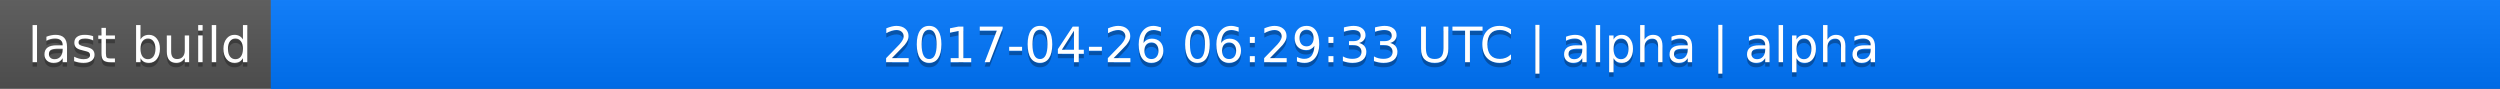
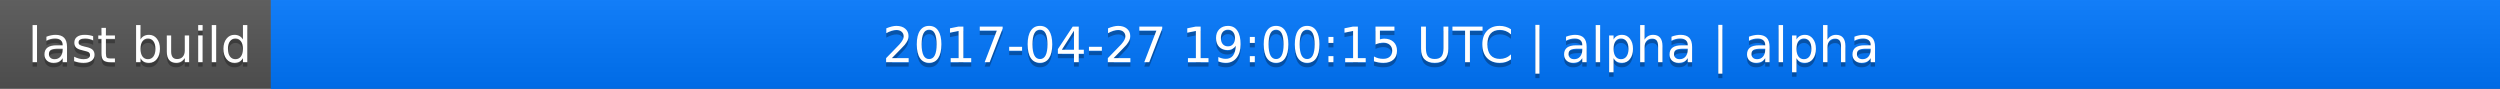
<svg xmlns="http://www.w3.org/2000/svg" width="563" height="20">
  <linearGradient id="a" x2="0" y2="100%">
    <stop offset="0" stop-color="#bbb" stop-opacity=".1" />
    <stop offset="1" stop-opacity=".1" />
  </linearGradient>
  <rect rx="0" width="563" height="20" fill="#555" />
  <rect rx="0" x="61" width="502" height="20" fill="#07f" />
  <path fill="#07f" d="M61 0h4v20h-4z" />
  <rect rx="0" width="563" height="20" fill="url(#a)" />
  <g fill="#fff" text-anchor="middle" font-family="DejaVu Sans,Verdana,Geneva,sans-serif" font-size="11">
    <text x="31.5" y="15" fill="#010101" fill-opacity=".3">last build</text>
    <text x="31.5" y="14">last build</text>
-     <text x="311" y="15" fill="#010101" fill-opacity=".3">2017-04-26 06:29:33 UTC | alpha | alpha</text>
-     <text x="311" y="14">2017-04-26 06:29:33 UTC | alpha | alpha</text>
+     <text x="311" y="15" fill="#010101" fill-opacity=".3">2017-04-27 19:00:15 UTC | alpha | alpha</text>
+     <text x="311" y="14">2017-04-27 19:00:15 UTC | alpha | alpha</text>
  </g>
</svg>
